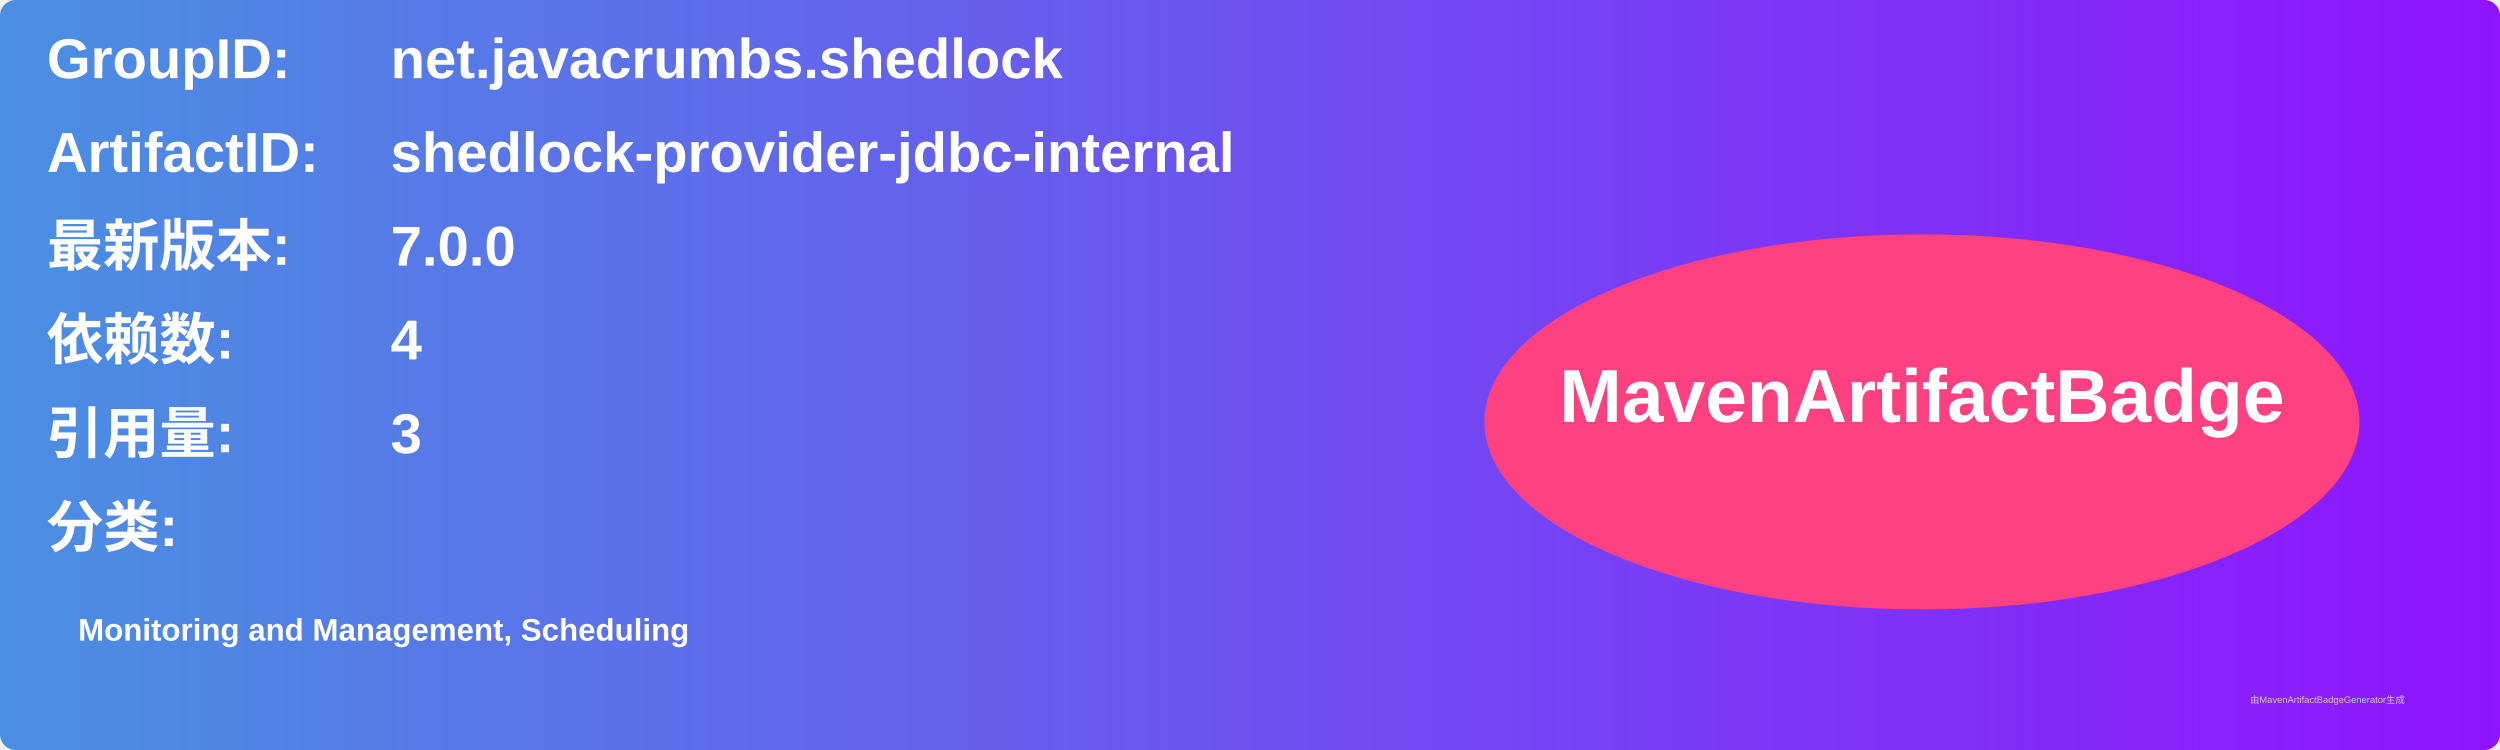
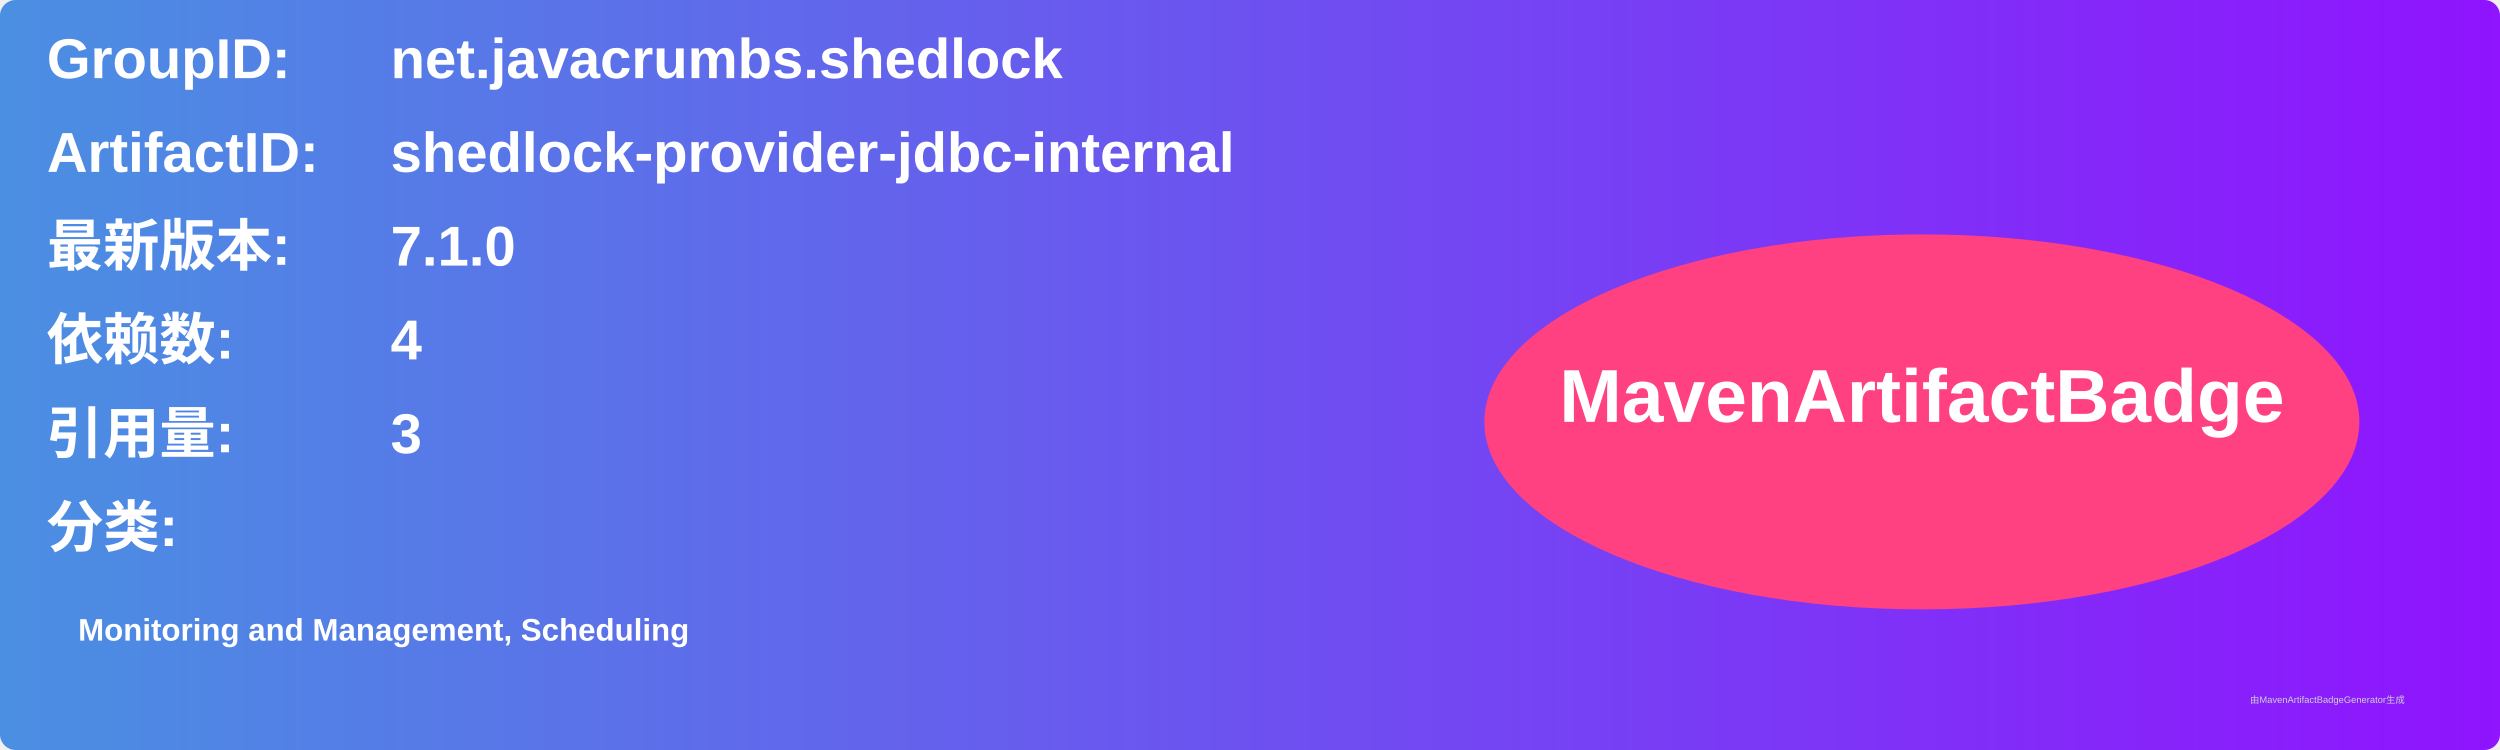
<svg xmlns="http://www.w3.org/2000/svg" width="800" height="240" viewBox="0 0 800 240">
  <linearGradient id="grad" x1="0%" y1="0%" x2="100%" y2="0%">
    <stop offset="0%" stop-color="#4a90e2" />
    <stop offset="100%" stop-color="#9013fe" />
  </linearGradient>
  <rect width="100%" height="100%" rx="5" ry="5" fill="url(#grad)" />
  <g transform="translate(15, 15)">
    <text x="0" y="10" font-family="Arial" font-size="18" fill="white" font-weight="bold" width="260">GroupID:</text>
    <text x="110" y="10" font-family="Arial" font-size="18" fill="white" font-weight="bold" width="460">net.javacrumbs.shedlock</text>
    <text x="0" y="40" font-family="Arial" font-size="18" fill="white" font-weight="bold" width="260">ArtifactID:</text>
    <text x="110" y="40" font-family="Arial" font-size="18" fill="white" font-weight="bold" width="460">shedlock-provider-jdbc-internal</text>
    <text x="0" y="70" font-family="Arial" font-size="18" fill="white" font-weight="bold">最新版本:</text>
    <text x="110" y="70" font-family="Arial" font-size="18" fill="white" font-weight="bold">
-       <tspan font-weight="bold">7.0.0</tspan>
+       <tspan font-weight="bold">7.1.0</tspan>
    </text>
    <text x="0" y="100" font-family="Arial" font-size="18" fill="white" font-weight="bold">依赖数: </text>
    <text x="110" y="100" font-family="Arial" font-size="18" fill="white">
      <tspan font-weight="bold">4</tspan>
    </text>
    <text x="0" y="130" font-family="Arial" font-size="18" fill="white" font-weight="bold">引用量: </text>
    <text x="110" y="130" font-family="Arial" font-size="18" fill="white">
      <tspan font-weight="bold">3</tspan>
    </text>
    <text x="0" y="160" font-family="Arial" font-size="18" fill="white" font-weight="bold">分类:</text>
    <text x="10" y="190" font-family="Arial" font-size="10" fill="white">
      <tspan font-weight="bold">Monitoring and Management, Scheduling</tspan>
    </text>
    <ellipse cx="600" cy="120" rx="140" ry="60" fill="#ff4081" />
    <text x="600" y="120" text-anchor="middle" font-family="Arial" font-size="24" fill="white" font-weight="bold">MavenArtifactBadge</text>
  </g>
  <text x="720" y="225" font-family="Arial" font-size="3" fill="#d0d0d0">由MavenArtifactBadgeGenerator生成</text>
</svg>
